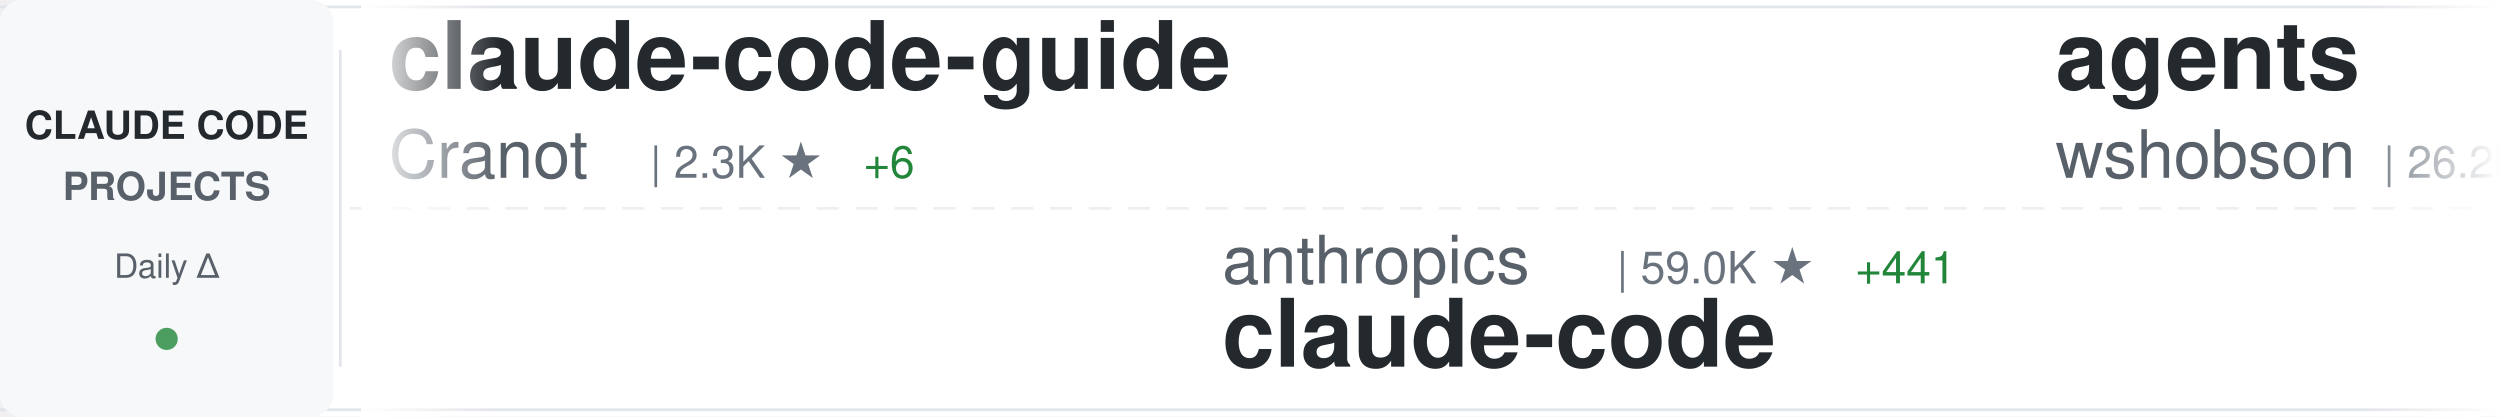
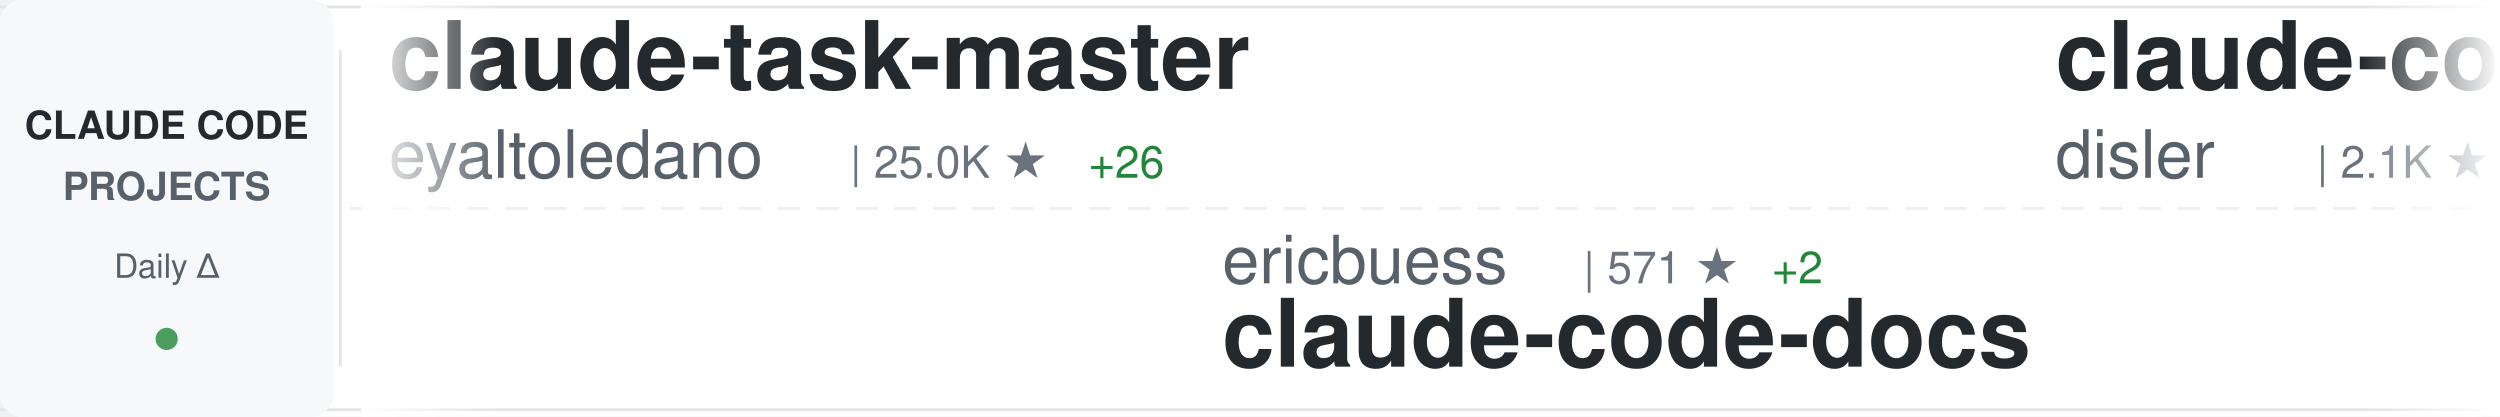
<svg xmlns="http://www.w3.org/2000/svg" width="900" height="150">
  <defs>
    <linearGradient id="awesomeLeftFade" x1="0%" y1="0%" x2="100%" y2="0%">
      <stop offset="0%" style="stop-color:#ffffff;stop-opacity:1" />
      <stop offset="100%" style="stop-color:#ffffff;stop-opacity:0" />
    </linearGradient>
    <linearGradient id="awesomeRightFade" x1="0%" y1="0%" x2="100%" y2="0%">
      <stop offset="0%" style="stop-color:#ffffff;stop-opacity:0" />
      <stop offset="100%" style="stop-color:#ffffff;stop-opacity:1" />
    </linearGradient>
  </defs>
  <rect width="900" height="150" fill="#ffffff" rx="8" />
  <rect x="0" y="2" width="900" height="1" fill="#e1e4e8" />
  <rect x="0" y="147" width="900" height="1" fill="#e1e4e8" />
  <line x1="0" y1="75" x2="900" y2="75" stroke="#e1e4e8" stroke-width="1" stroke-dasharray="8 6" opacity="0.6" />
  <rect x="0" y="0" width="120" height="150" fill="#f6f8fa" rx="8" />
  <text x="60" y="50" font-family="-apple-system, BlinkMacSystemFont, 'Segoe UI', Helvetica, Arial, sans-serif" font-size="14" font-weight="600" fill="#24292e" text-anchor="middle">CLAUDE CODE</text>
  <text x="60" y="72" font-family="-apple-system, BlinkMacSystemFont, 'Segoe UI', Helvetica, Arial, sans-serif" font-size="14" font-weight="600" fill="#586069" text-anchor="middle">PROJECTS</text>
  <text x="60" y="100" font-family="-apple-system, BlinkMacSystemFont, 'Segoe UI', Helvetica, Arial, sans-serif" font-size="12" font-weight="500" fill="#586069" text-anchor="middle">Daily Δ</text>
  <circle cx="60" cy="122" r="4" fill="#22863a" opacity="0.8" />
  <rect x="122" y="18" width="1" height="114" fill="#e1e4e8" />
  <clipPath id="awesomeTickerClip">
    <rect x="130" y="0" width="770" height="150" />
  </clipPath>
  <g clip-path="url(#awesomeTickerClip)">
    <g id="awesomeTickerItems">
      <animateTransform attributeName="transform" attributeType="XML" type="translate" from="0 0" to="-3000 0" dur="54s" repeatCount="indefinite" />
      <g transform="translate(0, 0)">
-         <text x="140" y="32" font-family="-apple-system, BlinkMacSystemFont, 'Segoe UI', Helvetica, Arial, sans-serif" font-size="34" font-weight="600" fill="#24292e">claude-code-guide</text>
-         <text x="140" y="64" font-family="-apple-system, BlinkMacSystemFont, 'Segoe UI', Helvetica, Arial, sans-serif" font-size="24" font-weight="400" fill="#586069">Cranot</text>
-         <text x="234" y="64" font-family="-apple-system, BlinkMacSystemFont, 'Segoe UI', Helvetica, Arial, sans-serif" font-size="16" font-weight="500" fill="#6a737d">| 2.3K ★</text>
-         <text x="311" y="64" font-family="-apple-system, BlinkMacSystemFont, 'Segoe UI', Helvetica, Arial, sans-serif" font-size="16" font-weight="500" fill="#22863a"> +6</text>
+         <text x="140" y="32" font-family="-apple-system, BlinkMacSystemFont, 'Segoe UI', Helvetica, Arial, sans-serif" font-size="34" font-weight="600" fill="#24292e">claude-task-master</text>
+         <text x="140" y="64" font-family="-apple-system, BlinkMacSystemFont, 'Segoe UI', Helvetica, Arial, sans-serif" font-size="24" font-weight="400" fill="#586069">eyaltoledano</text>
+         <text x="306" y="64" font-family="-apple-system, BlinkMacSystemFont, 'Segoe UI', Helvetica, Arial, sans-serif" font-size="16" font-weight="500" fill="#6a737d">| 25.0K ★</text>
+         <text x="392" y="64" font-family="-apple-system, BlinkMacSystemFont, 'Segoe UI', Helvetica, Arial, sans-serif" font-size="16" font-weight="500" fill="#22863a"> +26</text>
      </g>
      <g transform="translate(300, 0)">
-         <text x="140" y="102" font-family="-apple-system, BlinkMacSystemFont, 'Segoe UI', Helvetica, Arial, sans-serif" font-size="24" font-weight="400" fill="#586069">anthropics</text>
-         <text x="282" y="102" font-family="-apple-system, BlinkMacSystemFont, 'Segoe UI', Helvetica, Arial, sans-serif" font-size="16" font-weight="500" fill="#6a737d">| 59.0K ★</text>
-         <text x="368" y="102" font-family="-apple-system, BlinkMacSystemFont, 'Segoe UI', Helvetica, Arial, sans-serif" font-size="16" font-weight="500" fill="#22863a"> +441</text>
-         <text x="140" y="132" font-family="-apple-system, BlinkMacSystemFont, 'Segoe UI', Helvetica, Arial, sans-serif" font-size="34" font-weight="600" fill="#24292e">claude-code</text>
+         <text x="140" y="102" font-family="-apple-system, BlinkMacSystemFont, 'Segoe UI', Helvetica, Arial, sans-serif" font-size="24" font-weight="400" fill="#586069">ericbuess</text>
+         <text x="270" y="102" font-family="-apple-system, BlinkMacSystemFont, 'Segoe UI', Helvetica, Arial, sans-serif" font-size="16" font-weight="500" fill="#6a737d">| 571 ★</text>
+         <text x="338" y="102" font-family="-apple-system, BlinkMacSystemFont, 'Segoe UI', Helvetica, Arial, sans-serif" font-size="16" font-weight="500" fill="#22863a"> +2</text>
+         <text x="140" y="132" font-family="-apple-system, BlinkMacSystemFont, 'Segoe UI', Helvetica, Arial, sans-serif" font-size="34" font-weight="600" fill="#24292e">claude-code-docs</text>
      </g>
      <g transform="translate(600, 0)">
-         <text x="140" y="32" font-family="-apple-system, BlinkMacSystemFont, 'Segoe UI', Helvetica, Arial, sans-serif" font-size="34" font-weight="600" fill="#24292e">agents</text>
-         <text x="140" y="64" font-family="-apple-system, BlinkMacSystemFont, 'Segoe UI', Helvetica, Arial, sans-serif" font-size="24" font-weight="400" fill="#586069">wshobson</text>
-         <text x="258" y="64" font-family="-apple-system, BlinkMacSystemFont, 'Segoe UI', Helvetica, Arial, sans-serif" font-size="16" font-weight="500" fill="#6a737d">| 26.2K ★</text>
-         <text x="344" y="64" font-family="-apple-system, BlinkMacSystemFont, 'Segoe UI', Helvetica, Arial, sans-serif" font-size="16" font-weight="500" fill="#22863a"> +136</text>
+         <text x="140" y="32" font-family="-apple-system, BlinkMacSystemFont, 'Segoe UI', Helvetica, Arial, sans-serif" font-size="34" font-weight="600" fill="#24292e">claude-code-hooks-master...</text>
+         <text x="140" y="64" font-family="-apple-system, BlinkMacSystemFont, 'Segoe UI', Helvetica, Arial, sans-serif" font-size="24" font-weight="400" fill="#586069">disler</text>
+         <text x="234" y="64" font-family="-apple-system, BlinkMacSystemFont, 'Segoe UI', Helvetica, Arial, sans-serif" font-size="16" font-weight="500" fill="#6a737d">| 2.1K ★</text>
+         <text x="311" y="64" font-family="-apple-system, BlinkMacSystemFont, 'Segoe UI', Helvetica, Arial, sans-serif" font-size="16" font-weight="500" fill="#22863a"> +5</text>
      </g>
      <g transform="translate(900, 0)">
-         <text x="140" y="102" font-family="-apple-system, BlinkMacSystemFont, 'Segoe UI', Helvetica, Arial, sans-serif" font-size="24" font-weight="400" fill="#586069">ykdojo</text>
-         <text x="234" y="102" font-family="-apple-system, BlinkMacSystemFont, 'Segoe UI', Helvetica, Arial, sans-serif" font-size="16" font-weight="500" fill="#6a737d">| 1.5K ★</text>
-         <text x="311" y="102" font-family="-apple-system, BlinkMacSystemFont, 'Segoe UI', Helvetica, Arial, sans-serif" font-size="16" font-weight="500" fill="#22863a"> +90</text>
-         <text x="140" y="132" font-family="-apple-system, BlinkMacSystemFont, 'Segoe UI', Helvetica, Arial, sans-serif" font-size="34" font-weight="600" fill="#24292e">claude-code-tips</text>
+         <text x="140" y="102" font-family="-apple-system, BlinkMacSystemFont, 'Segoe UI', Helvetica, Arial, sans-serif" font-size="24" font-weight="400" fill="#586069">davila7</text>
+         <text x="246" y="102" font-family="-apple-system, BlinkMacSystemFont, 'Segoe UI', Helvetica, Arial, sans-serif" font-size="16" font-weight="500" fill="#6a737d">| 17.9K ★</text>
+         <text x="332" y="102" font-family="-apple-system, BlinkMacSystemFont, 'Segoe UI', Helvetica, Arial, sans-serif" font-size="16" font-weight="500" fill="#22863a"> +174</text>
+         <text x="140" y="132" font-family="-apple-system, BlinkMacSystemFont, 'Segoe UI', Helvetica, Arial, sans-serif" font-size="34" font-weight="600" fill="#24292e">claude-code-templates</text>
      </g>
      <g transform="translate(1200, 0)">
-         <text x="140" y="32" font-family="-apple-system, BlinkMacSystemFont, 'Segoe UI', Helvetica, Arial, sans-serif" font-size="34" font-weight="600" fill="#24292e">claude-code-spec-workflo...</text>
-         <text x="140" y="64" font-family="-apple-system, BlinkMacSystemFont, 'Segoe UI', Helvetica, Arial, sans-serif" font-size="24" font-weight="400" fill="#586069">Pimzino</text>
-         <text x="246" y="64" font-family="-apple-system, BlinkMacSystemFont, 'Segoe UI', Helvetica, Arial, sans-serif" font-size="16" font-weight="500" fill="#6a737d">| 3.4K ★</text>
-         <text x="323" y="64" font-family="-apple-system, BlinkMacSystemFont, 'Segoe UI', Helvetica, Arial, sans-serif" font-size="16" font-weight="500" fill="#22863a"> +5</text>
+         <text x="140" y="32" font-family="-apple-system, BlinkMacSystemFont, 'Segoe UI', Helvetica, Arial, sans-serif" font-size="34" font-weight="600" fill="#24292e">claude-code-settings</text>
+         <text x="140" y="64" font-family="-apple-system, BlinkMacSystemFont, 'Segoe UI', Helvetica, Arial, sans-serif" font-size="24" font-weight="400" fill="#586069">feiskyer</text>
+         <text x="258" y="64" font-family="-apple-system, BlinkMacSystemFont, 'Segoe UI', Helvetica, Arial, sans-serif" font-size="16" font-weight="500" fill="#6a737d">| 1.1K ★</text>
+         <text x="335" y="64" font-family="-apple-system, BlinkMacSystemFont, 'Segoe UI', Helvetica, Arial, sans-serif" font-size="16" font-weight="500" fill="#22863a"> +7</text>
      </g>
      <g transform="translate(1500, 0)">
-         <text x="140" y="102" font-family="-apple-system, BlinkMacSystemFont, 'Segoe UI', Helvetica, Arial, sans-serif" font-size="24" font-weight="400" fill="#586069">https-deeplearning-ai</text>
-         <text x="414" y="102" font-family="-apple-system, BlinkMacSystemFont, 'Segoe UI', Helvetica, Arial, sans-serif" font-size="16" font-weight="500" fill="#6a737d">| 372 ★</text>
-         <text x="482" y="102" font-family="-apple-system, BlinkMacSystemFont, 'Segoe UI', Helvetica, Arial, sans-serif" font-size="16" font-weight="500" fill="#22863a"> +1</text>
-         <text x="140" y="132" font-family="-apple-system, BlinkMacSystemFont, 'Segoe UI', Helvetica, Arial, sans-serif" font-size="34" font-weight="600" fill="#24292e">sc-claude-code-files</text>
+         <text x="140" y="102" font-family="-apple-system, BlinkMacSystemFont, 'Segoe UI', Helvetica, Arial, sans-serif" font-size="24" font-weight="400" fill="#586069">anthropics</text>
+         <text x="282" y="102" font-family="-apple-system, BlinkMacSystemFont, 'Segoe UI', Helvetica, Arial, sans-serif" font-size="16" font-weight="500" fill="#6a737d">| 4.6K ★</text>
+         <text x="359" y="102" font-family="-apple-system, BlinkMacSystemFont, 'Segoe UI', Helvetica, Arial, sans-serif" font-size="16" font-weight="500" fill="#22863a"> +140</text>
+         <text x="140" y="132" font-family="-apple-system, BlinkMacSystemFont, 'Segoe UI', Helvetica, Arial, sans-serif" font-size="34" font-weight="600" fill="#24292e">claude-plugins-official</text>
      </g>
      <g transform="translate(1800, 0)">
-         <text x="140" y="32" font-family="-apple-system, BlinkMacSystemFont, 'Segoe UI', Helvetica, Arial, sans-serif" font-size="34" font-weight="600" fill="#24292e">claude-code-unified-agen...</text>
-         <text x="140" y="64" font-family="-apple-system, BlinkMacSystemFont, 'Segoe UI', Helvetica, Arial, sans-serif" font-size="24" font-weight="400" fill="#586069">stretchcloud</text>
-         <text x="306" y="64" font-family="-apple-system, BlinkMacSystemFont, 'Segoe UI', Helvetica, Arial, sans-serif" font-size="16" font-weight="500" fill="#6a737d">| 725 ★</text>
+         <text x="140" y="32" font-family="-apple-system, BlinkMacSystemFont, 'Segoe UI', Helvetica, Arial, sans-serif" font-size="34" font-weight="600" fill="#24292e">claude-code-reverse</text>
+         <text x="140" y="64" font-family="-apple-system, BlinkMacSystemFont, 'Segoe UI', Helvetica, Arial, sans-serif" font-size="24" font-weight="400" fill="#586069">Yuyz0112</text>
+         <text x="258" y="64" font-family="-apple-system, BlinkMacSystemFont, 'Segoe UI', Helvetica, Arial, sans-serif" font-size="16" font-weight="500" fill="#6a737d">| 2.0K ★</text>
+         <text x="335" y="64" font-family="-apple-system, BlinkMacSystemFont, 'Segoe UI', Helvetica, Arial, sans-serif" font-size="16" font-weight="500" fill="#22863a"> +10</text>
      </g>
      <g transform="translate(2100, 0)">
-         <text x="140" y="102" font-family="-apple-system, BlinkMacSystemFont, 'Segoe UI', Helvetica, Arial, sans-serif" font-size="24" font-weight="400" fill="#586069">ChrisWiles</text>
-         <text x="282" y="102" font-family="-apple-system, BlinkMacSystemFont, 'Segoe UI', Helvetica, Arial, sans-serif" font-size="16" font-weight="500" fill="#6a737d">| 5.0K ★</text>
-         <text x="359" y="102" font-family="-apple-system, BlinkMacSystemFont, 'Segoe UI', Helvetica, Arial, sans-serif" font-size="16" font-weight="500" fill="#22863a"> +35</text>
-         <text x="140" y="132" font-family="-apple-system, BlinkMacSystemFont, 'Segoe UI', Helvetica, Arial, sans-serif" font-size="34" font-weight="600" fill="#24292e">claude-code-showcase</text>
+         <text x="140" y="102" font-family="-apple-system, BlinkMacSystemFont, 'Segoe UI', Helvetica, Arial, sans-serif" font-size="24" font-weight="400" fill="#586069">JessyTsui</text>
+         <text x="270" y="102" font-family="-apple-system, BlinkMacSystemFont, 'Segoe UI', Helvetica, Arial, sans-serif" font-size="16" font-weight="500" fill="#6a737d">| 962 ★</text>
+         <text x="140" y="132" font-family="-apple-system, BlinkMacSystemFont, 'Segoe UI', Helvetica, Arial, sans-serif" font-size="34" font-weight="600" fill="#24292e">Claude-Code-Remote</text>
      </g>
      <g transform="translate(2400, 0)">
-         <text x="140" y="32" font-family="-apple-system, BlinkMacSystemFont, 'Segoe UI', Helvetica, Arial, sans-serif" font-size="34" font-weight="600" fill="#24292e">awesome-claude-code-suba...</text>
-         <text x="140" y="64" font-family="-apple-system, BlinkMacSystemFont, 'Segoe UI', Helvetica, Arial, sans-serif" font-size="24" font-weight="400" fill="#586069">VoltAgent</text>
-         <text x="270" y="64" font-family="-apple-system, BlinkMacSystemFont, 'Segoe UI', Helvetica, Arial, sans-serif" font-size="16" font-weight="500" fill="#6a737d">| 8.5K ★</text>
-         <text x="347" y="64" font-family="-apple-system, BlinkMacSystemFont, 'Segoe UI', Helvetica, Arial, sans-serif" font-size="16" font-weight="500" fill="#22863a"> +107</text>
+         <text x="140" y="32" font-family="-apple-system, BlinkMacSystemFont, 'Segoe UI', Helvetica, Arial, sans-serif" font-size="34" font-weight="600" fill="#24292e">zcf</text>
+         <text x="140" y="64" font-family="-apple-system, BlinkMacSystemFont, 'Segoe UI', Helvetica, Arial, sans-serif" font-size="24" font-weight="400" fill="#586069">UfoMiao</text>
+         <text x="246" y="64" font-family="-apple-system, BlinkMacSystemFont, 'Segoe UI', Helvetica, Arial, sans-serif" font-size="16" font-weight="500" fill="#6a737d">| 5.3K ★</text>
+         <text x="323" y="64" font-family="-apple-system, BlinkMacSystemFont, 'Segoe UI', Helvetica, Arial, sans-serif" font-size="16" font-weight="500" fill="#22863a"> +11</text>
      </g>
      <g transform="translate(2700, 0)">
-         <text x="140" y="102" font-family="-apple-system, BlinkMacSystemFont, 'Segoe UI', Helvetica, Arial, sans-serif" font-size="24" font-weight="400" fill="#586069">OneRedOak</text>
-         <text x="270" y="102" font-family="-apple-system, BlinkMacSystemFont, 'Segoe UI', Helvetica, Arial, sans-serif" font-size="16" font-weight="500" fill="#6a737d">| 3.5K ★</text>
-         <text x="347" y="102" font-family="-apple-system, BlinkMacSystemFont, 'Segoe UI', Helvetica, Arial, sans-serif" font-size="16" font-weight="500" fill="#22863a"> +6</text>
-         <text x="140" y="132" font-family="-apple-system, BlinkMacSystemFont, 'Segoe UI', Helvetica, Arial, sans-serif" font-size="34" font-weight="600" fill="#24292e">claude-code-workflows</text>
+         <text x="140" y="102" font-family="-apple-system, BlinkMacSystemFont, 'Segoe UI', Helvetica, Arial, sans-serif" font-size="24" font-weight="400" fill="#586069">darcyegb</text>
+         <text x="258" y="102" font-family="-apple-system, BlinkMacSystemFont, 'Segoe UI', Helvetica, Arial, sans-serif" font-size="16" font-weight="500" fill="#6a737d">| 484 ★</text>
+         <text x="326" y="102" font-family="-apple-system, BlinkMacSystemFont, 'Segoe UI', Helvetica, Arial, sans-serif" font-size="16" font-weight="500" fill="#22863a"> +2</text>
+         <text x="140" y="132" font-family="-apple-system, BlinkMacSystemFont, 'Segoe UI', Helvetica, Arial, sans-serif" font-size="34" font-weight="600" fill="#24292e">ClaudeCodeAgents</text>
      </g>
      <g transform="translate(3000, 0)">
-         <text x="140" y="32" font-family="-apple-system, BlinkMacSystemFont, 'Segoe UI', Helvetica, Arial, sans-serif" font-size="34" font-weight="600" fill="#24292e">claude-code-guide</text>
-         <text x="140" y="64" font-family="-apple-system, BlinkMacSystemFont, 'Segoe UI', Helvetica, Arial, sans-serif" font-size="24" font-weight="400" fill="#586069">Cranot</text>
-         <text x="234" y="64" font-family="-apple-system, BlinkMacSystemFont, 'Segoe UI', Helvetica, Arial, sans-serif" font-size="16" font-weight="500" fill="#6a737d">| 2.3K ★</text>
-         <text x="311" y="64" font-family="-apple-system, BlinkMacSystemFont, 'Segoe UI', Helvetica, Arial, sans-serif" font-size="16" font-weight="500" fill="#22863a"> +6</text>
+         <text x="140" y="32" font-family="-apple-system, BlinkMacSystemFont, 'Segoe UI', Helvetica, Arial, sans-serif" font-size="34" font-weight="600" fill="#24292e">claude-task-master</text>
+         <text x="140" y="64" font-family="-apple-system, BlinkMacSystemFont, 'Segoe UI', Helvetica, Arial, sans-serif" font-size="24" font-weight="400" fill="#586069">eyaltoledano</text>
+         <text x="306" y="64" font-family="-apple-system, BlinkMacSystemFont, 'Segoe UI', Helvetica, Arial, sans-serif" font-size="16" font-weight="500" fill="#6a737d">| 25.0K ★</text>
+         <text x="392" y="64" font-family="-apple-system, BlinkMacSystemFont, 'Segoe UI', Helvetica, Arial, sans-serif" font-size="16" font-weight="500" fill="#22863a"> +26</text>
      </g>
      <g transform="translate(3300, 0)">
-         <text x="140" y="102" font-family="-apple-system, BlinkMacSystemFont, 'Segoe UI', Helvetica, Arial, sans-serif" font-size="24" font-weight="400" fill="#586069">anthropics</text>
-         <text x="282" y="102" font-family="-apple-system, BlinkMacSystemFont, 'Segoe UI', Helvetica, Arial, sans-serif" font-size="16" font-weight="500" fill="#6a737d">| 59.0K ★</text>
-         <text x="368" y="102" font-family="-apple-system, BlinkMacSystemFont, 'Segoe UI', Helvetica, Arial, sans-serif" font-size="16" font-weight="500" fill="#22863a"> +441</text>
-         <text x="140" y="132" font-family="-apple-system, BlinkMacSystemFont, 'Segoe UI', Helvetica, Arial, sans-serif" font-size="34" font-weight="600" fill="#24292e">claude-code</text>
+         <text x="140" y="102" font-family="-apple-system, BlinkMacSystemFont, 'Segoe UI', Helvetica, Arial, sans-serif" font-size="24" font-weight="400" fill="#586069">ericbuess</text>
+         <text x="270" y="102" font-family="-apple-system, BlinkMacSystemFont, 'Segoe UI', Helvetica, Arial, sans-serif" font-size="16" font-weight="500" fill="#6a737d">| 571 ★</text>
+         <text x="338" y="102" font-family="-apple-system, BlinkMacSystemFont, 'Segoe UI', Helvetica, Arial, sans-serif" font-size="16" font-weight="500" fill="#22863a"> +2</text>
+         <text x="140" y="132" font-family="-apple-system, BlinkMacSystemFont, 'Segoe UI', Helvetica, Arial, sans-serif" font-size="34" font-weight="600" fill="#24292e">claude-code-docs</text>
      </g>
      <g transform="translate(3600, 0)">
-         <text x="140" y="32" font-family="-apple-system, BlinkMacSystemFont, 'Segoe UI', Helvetica, Arial, sans-serif" font-size="34" font-weight="600" fill="#24292e">agents</text>
-         <text x="140" y="64" font-family="-apple-system, BlinkMacSystemFont, 'Segoe UI', Helvetica, Arial, sans-serif" font-size="24" font-weight="400" fill="#586069">wshobson</text>
-         <text x="258" y="64" font-family="-apple-system, BlinkMacSystemFont, 'Segoe UI', Helvetica, Arial, sans-serif" font-size="16" font-weight="500" fill="#6a737d">| 26.2K ★</text>
-         <text x="344" y="64" font-family="-apple-system, BlinkMacSystemFont, 'Segoe UI', Helvetica, Arial, sans-serif" font-size="16" font-weight="500" fill="#22863a"> +136</text>
+         <text x="140" y="32" font-family="-apple-system, BlinkMacSystemFont, 'Segoe UI', Helvetica, Arial, sans-serif" font-size="34" font-weight="600" fill="#24292e">claude-code-hooks-master...</text>
+         <text x="140" y="64" font-family="-apple-system, BlinkMacSystemFont, 'Segoe UI', Helvetica, Arial, sans-serif" font-size="24" font-weight="400" fill="#586069">disler</text>
+         <text x="234" y="64" font-family="-apple-system, BlinkMacSystemFont, 'Segoe UI', Helvetica, Arial, sans-serif" font-size="16" font-weight="500" fill="#6a737d">| 2.1K ★</text>
+         <text x="311" y="64" font-family="-apple-system, BlinkMacSystemFont, 'Segoe UI', Helvetica, Arial, sans-serif" font-size="16" font-weight="500" fill="#22863a"> +5</text>
      </g>
      <g transform="translate(3900, 0)">
-         <text x="140" y="102" font-family="-apple-system, BlinkMacSystemFont, 'Segoe UI', Helvetica, Arial, sans-serif" font-size="24" font-weight="400" fill="#586069">ykdojo</text>
-         <text x="234" y="102" font-family="-apple-system, BlinkMacSystemFont, 'Segoe UI', Helvetica, Arial, sans-serif" font-size="16" font-weight="500" fill="#6a737d">| 1.5K ★</text>
-         <text x="311" y="102" font-family="-apple-system, BlinkMacSystemFont, 'Segoe UI', Helvetica, Arial, sans-serif" font-size="16" font-weight="500" fill="#22863a"> +90</text>
-         <text x="140" y="132" font-family="-apple-system, BlinkMacSystemFont, 'Segoe UI', Helvetica, Arial, sans-serif" font-size="34" font-weight="600" fill="#24292e">claude-code-tips</text>
+         <text x="140" y="102" font-family="-apple-system, BlinkMacSystemFont, 'Segoe UI', Helvetica, Arial, sans-serif" font-size="24" font-weight="400" fill="#586069">davila7</text>
+         <text x="246" y="102" font-family="-apple-system, BlinkMacSystemFont, 'Segoe UI', Helvetica, Arial, sans-serif" font-size="16" font-weight="500" fill="#6a737d">| 17.9K ★</text>
+         <text x="332" y="102" font-family="-apple-system, BlinkMacSystemFont, 'Segoe UI', Helvetica, Arial, sans-serif" font-size="16" font-weight="500" fill="#22863a"> +174</text>
+         <text x="140" y="132" font-family="-apple-system, BlinkMacSystemFont, 'Segoe UI', Helvetica, Arial, sans-serif" font-size="34" font-weight="600" fill="#24292e">claude-code-templates</text>
      </g>
    </g>
  </g>
  <rect x="130" y="0" width="50" height="150" fill="url(#awesomeLeftFade)" />
  <rect x="850" y="0" width="50" height="150" fill="url(#awesomeRightFade)" />
</svg>
